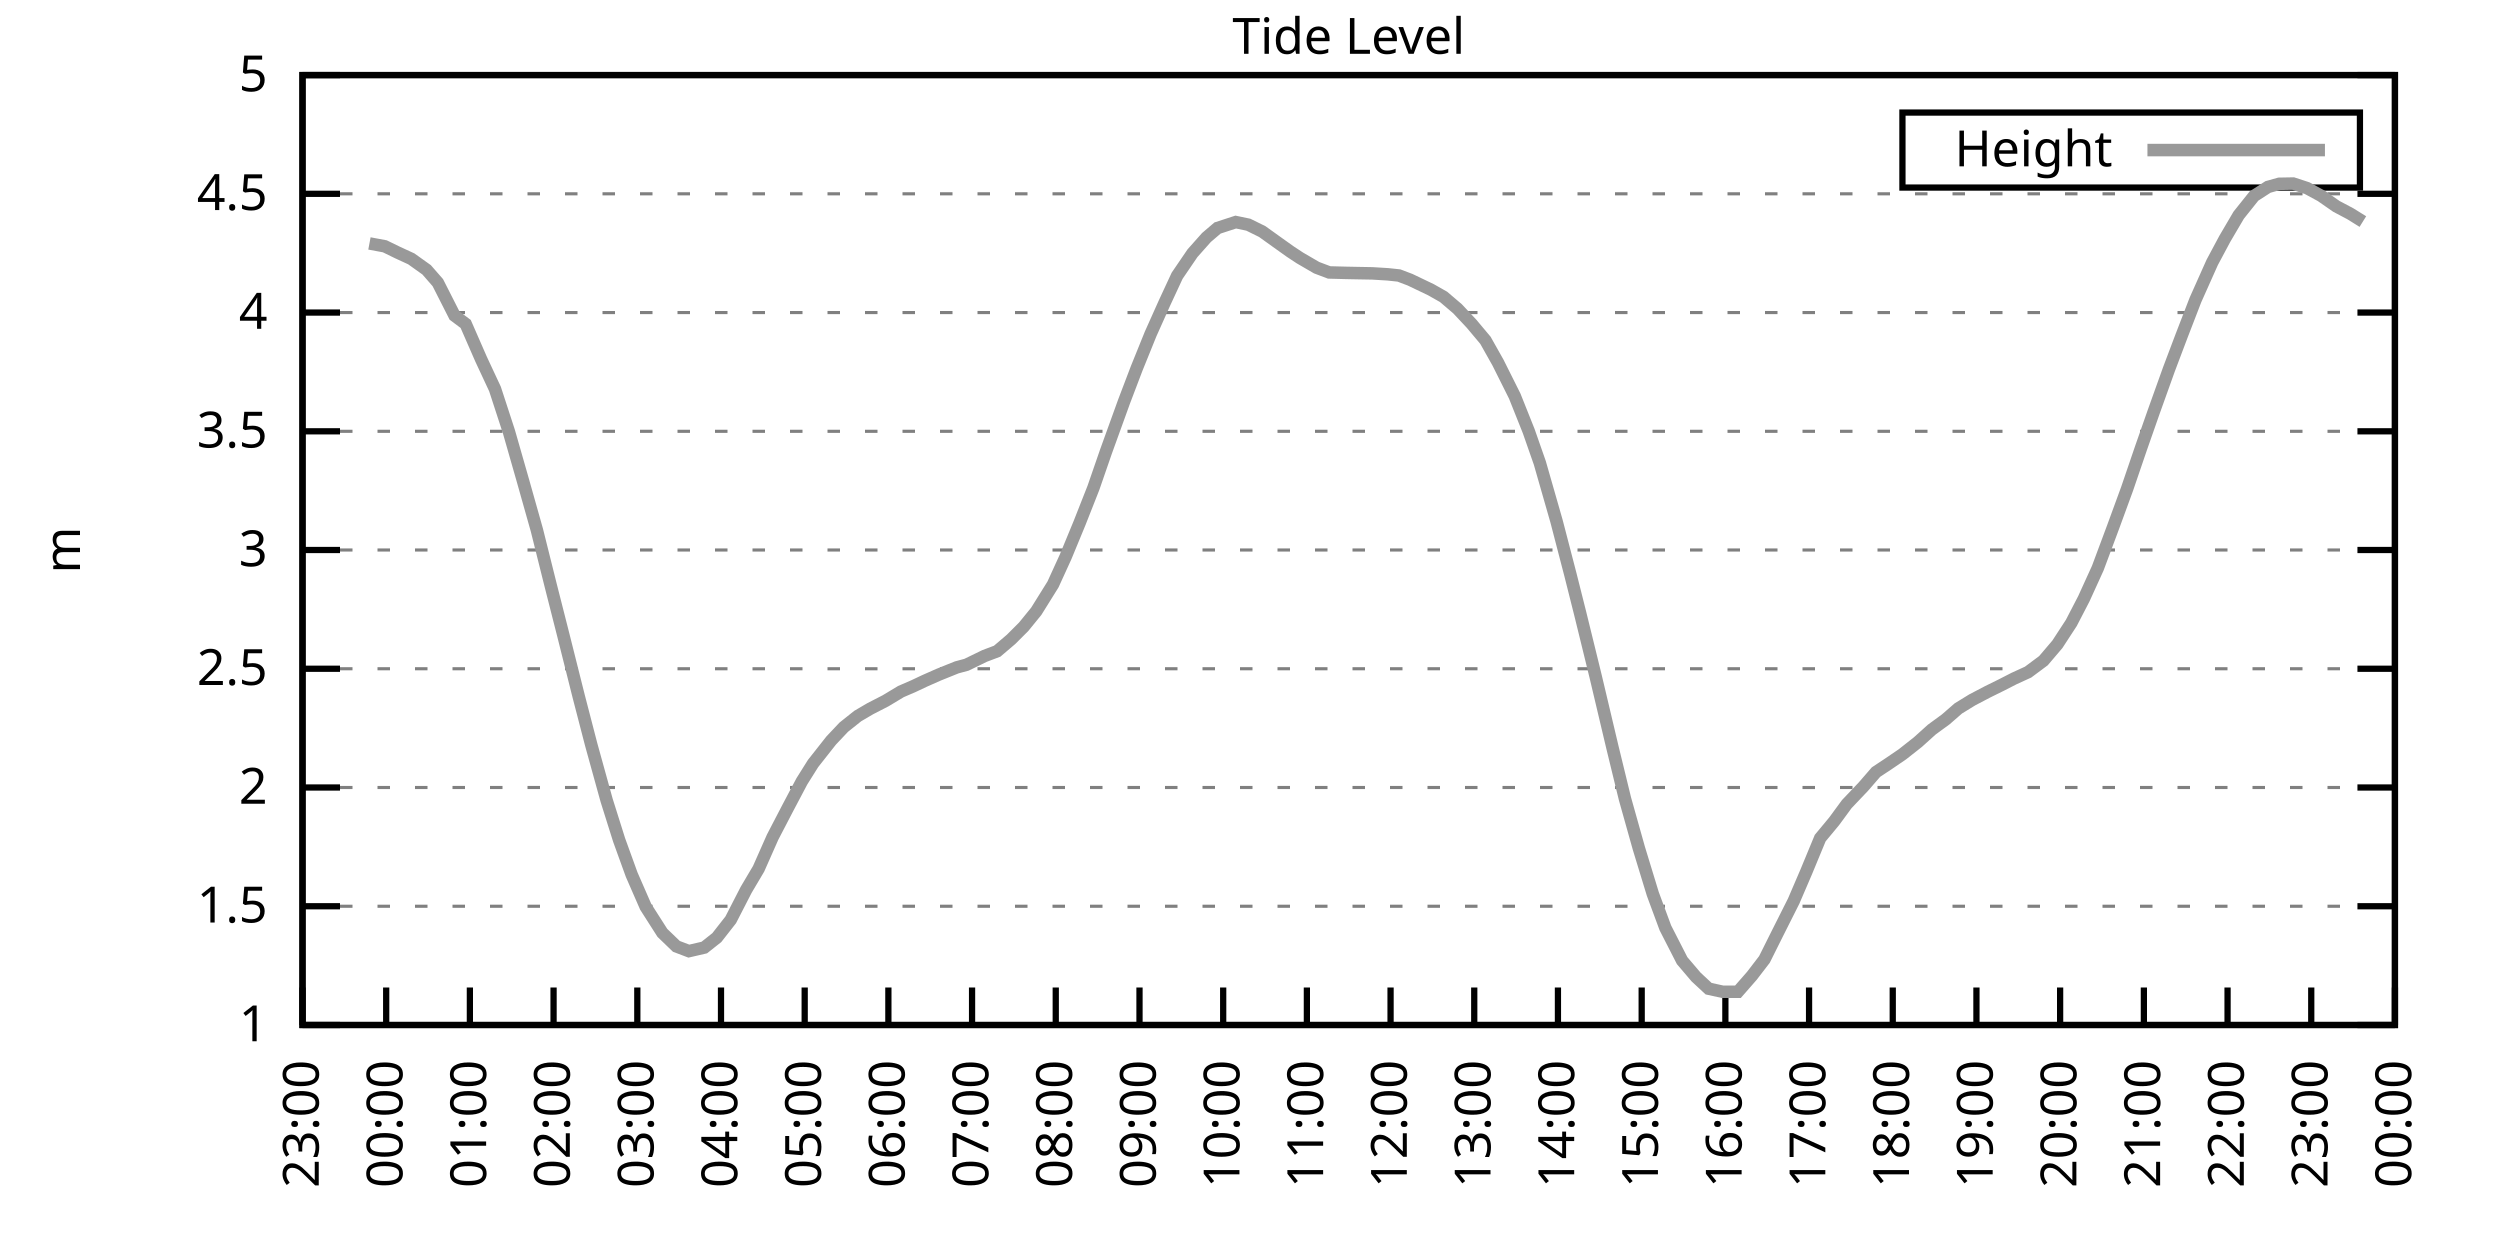
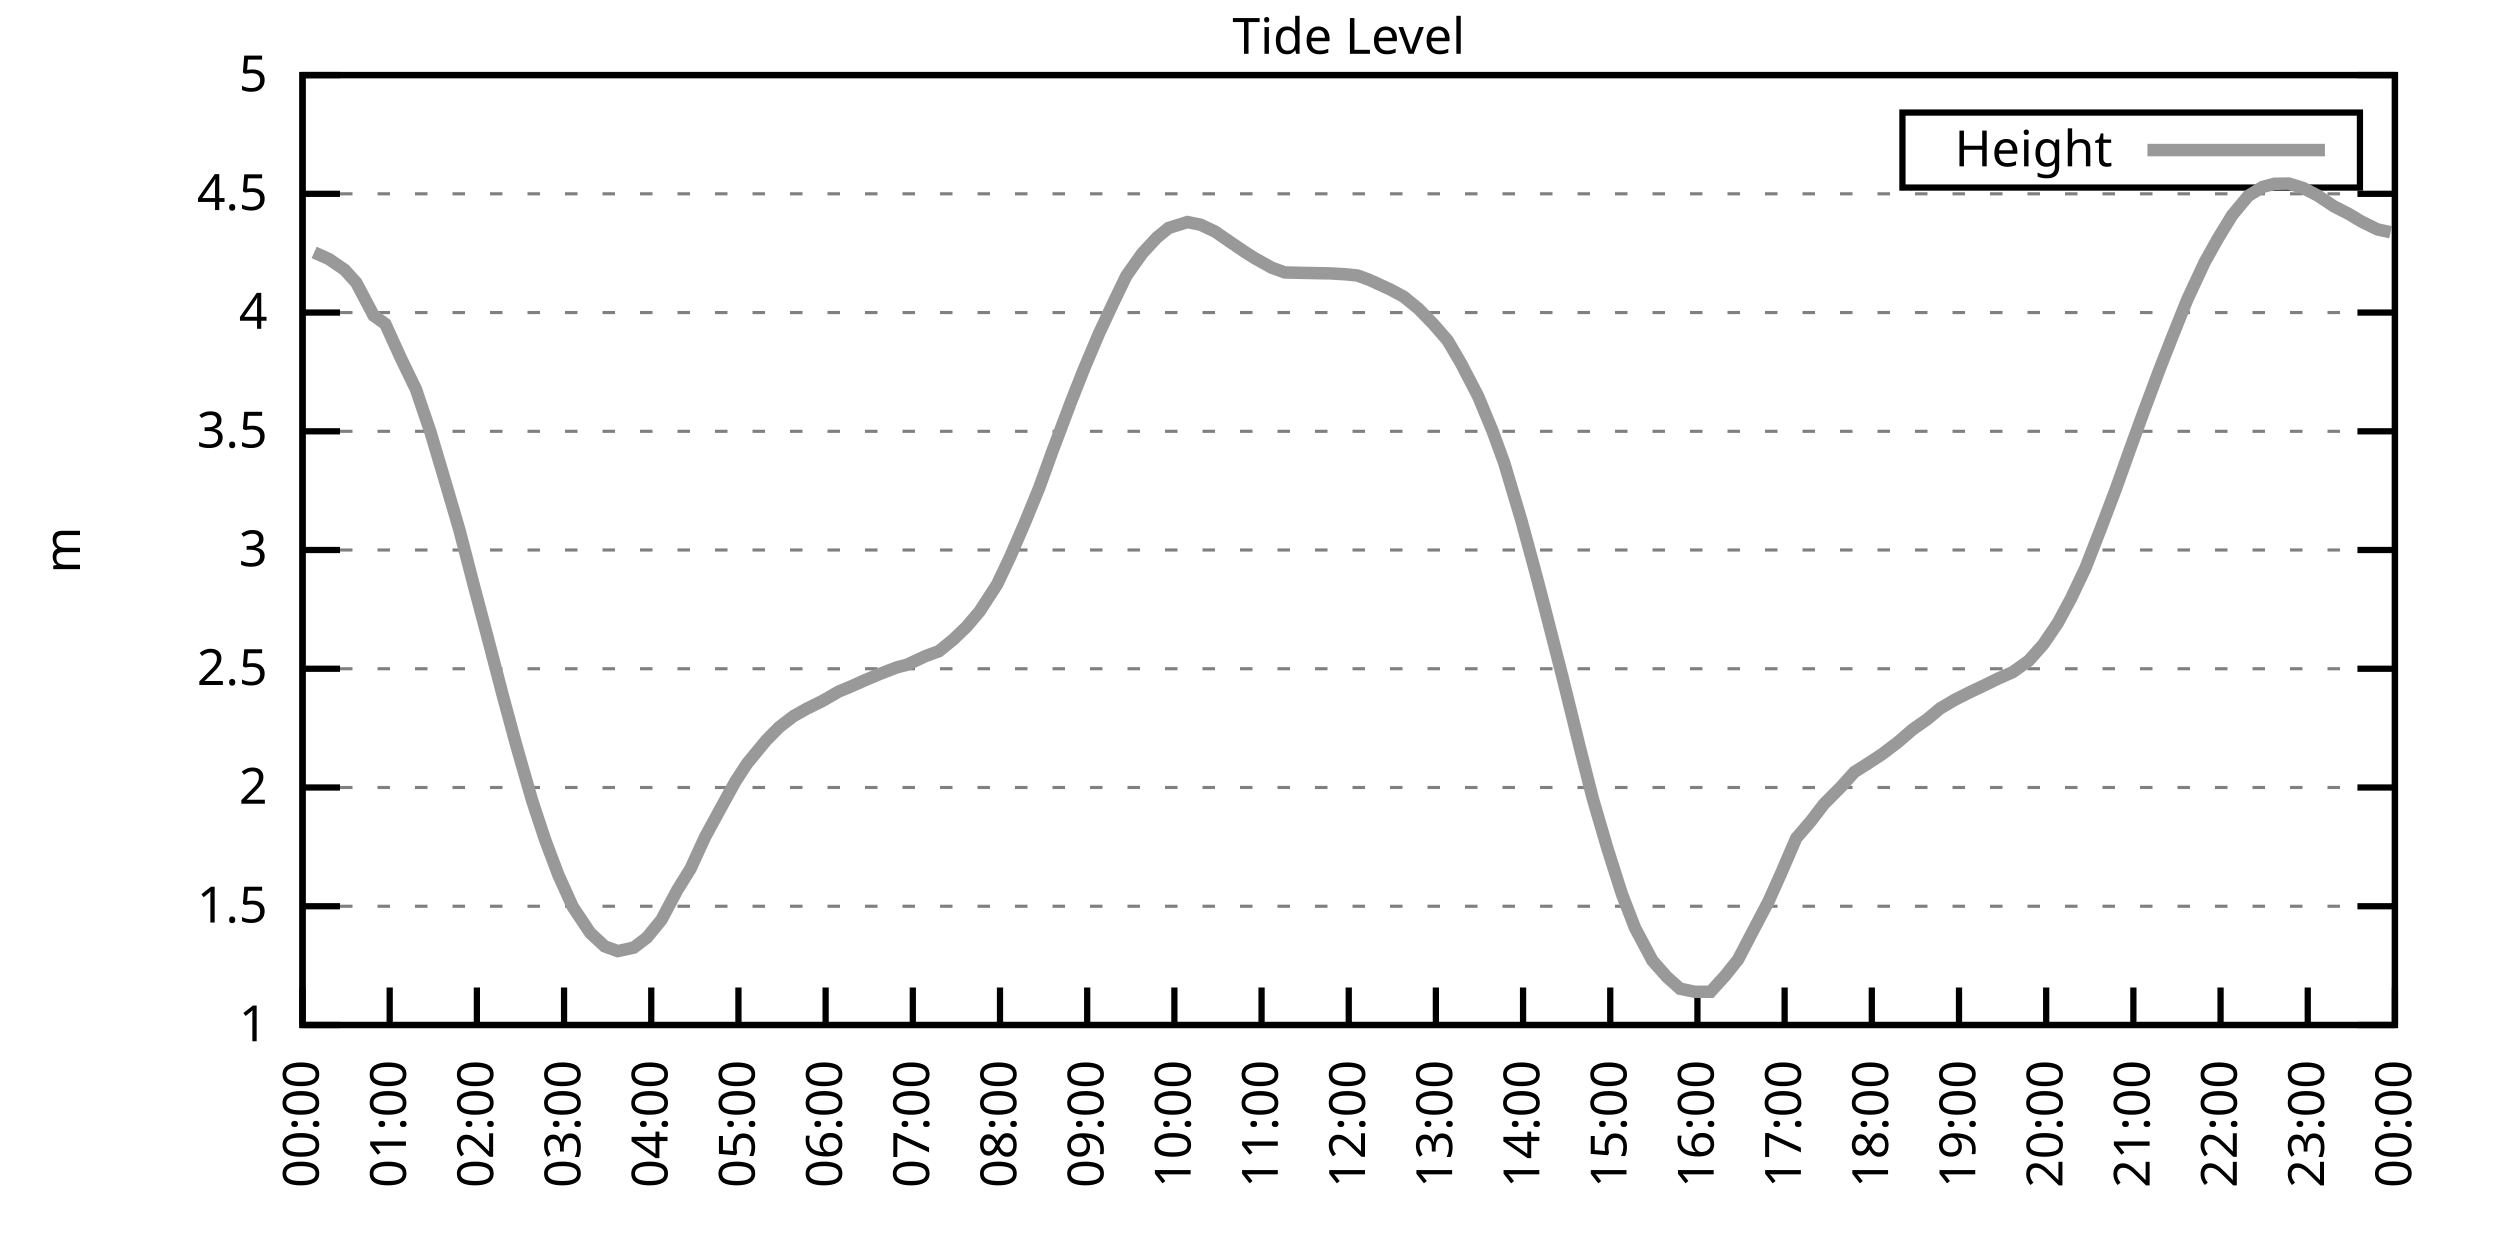
<svg xmlns="http://www.w3.org/2000/svg" xmlns:xlink="http://www.w3.org/1999/xlink" width="400" height="200" viewBox="0 0 400 200">
  <g id="gnuplot_canvas">
    <rect x="0" y="0" width="400" height="200" fill="none" />
    <defs>
      <circle id="gpDot" r="0.5" stroke-width="0.5" stroke="currentColor" />
      <path id="gpPt0" stroke-width="0.333" stroke="currentColor" d="M-1,0 h2 M0,-1 v2" />
      <path id="gpPt1" stroke-width="0.333" stroke="currentColor" d="M-1,-1 L1,1 M1,-1 L-1,1" />
      <path id="gpPt2" stroke-width="0.333" stroke="currentColor" d="M-1,0 L1,0 M0,-1 L0,1 M-1,-1 L1,1 M-1,1 L1,-1" />
      <rect id="gpPt3" stroke-width="0.333" stroke="currentColor" x="-1" y="-1" width="2" height="2" />
      <rect id="gpPt4" stroke-width="0.333" stroke="currentColor" fill="currentColor" x="-1" y="-1" width="2" height="2" />
      <circle id="gpPt5" stroke-width="0.333" stroke="currentColor" cx="0" cy="0" r="1" />
      <use xlink:href="#gpPt5" id="gpPt6" fill="currentColor" stroke="none" />
      <path id="gpPt7" stroke-width="0.333" stroke="currentColor" d="M0,-1.33 L-1.33,0.67 L1.33,0.67 z" />
      <use xlink:href="#gpPt7" id="gpPt8" fill="currentColor" stroke="none" />
      <use xlink:href="#gpPt7" id="gpPt9" stroke="currentColor" transform="rotate(180)" />
      <use xlink:href="#gpPt9" id="gpPt10" fill="currentColor" stroke="none" />
      <use xlink:href="#gpPt3" id="gpPt11" stroke="currentColor" transform="rotate(45)" />
      <use xlink:href="#gpPt11" id="gpPt12" fill="currentColor" stroke="none" />
      <path id="gpPt13" stroke-width="0.333" stroke="currentColor" d="M0,1.330 L1.265,0.411 L0.782,-1.067 L-0.782,-1.076 L-1.265,0.411 z" />
      <use xlink:href="#gpPt13" id="gpPt14" fill="currentColor" stroke="none" />
      <filter id="textbox" filterUnits="objectBoundingBox" x="0" y="0" height="1" width="1">
        <feFlood flood-color="white" flood-opacity="1" result="bgnd" />
        <feComposite in="SourceGraphic" in2="bgnd" operator="atop" />
      </filter>
      <filter id="greybox" filterUnits="objectBoundingBox" x="0" y="0" height="1" width="1">
        <feFlood flood-color="lightgrey" flood-opacity="1" result="grey" />
        <feComposite in="SourceGraphic" in2="grey" operator="atop" />
      </filter>
    </defs>
    <g fill="none" color="white" stroke="currentColor" stroke-width="1.00" stroke-linecap="butt" stroke-linejoin="miter">
</g>
    <g fill="none" color="black" stroke="currentColor" stroke-width="1.00" stroke-linecap="butt" stroke-linejoin="miter">
      <g stroke="none" shape-rendering="crispEdges">
        <polygon fill="rgb(255, 255, 255)" points="48.40,164.00 383.18,164.00 383.18,12.02 48.40,12.02 " />
      </g>
    </g>
    <g fill="none" color="black" stroke="currentColor" stroke-width="1.00" stroke-linecap="butt" stroke-linejoin="miter">
</g>
    <g fill="none" color="black" stroke="black" stroke-width="0.50" stroke-linecap="butt" stroke-linejoin="miter">
</g>
    <g fill="none" color="gray" stroke="currentColor" stroke-width="0.50" stroke-linecap="butt" stroke-linejoin="miter">
      <path stroke="gray" stroke-dasharray="2,4" class="gridline" d="M48.40,164.00 L383.19,164.00  " />
    </g>
    <g fill="none" color="gray" stroke="gray" stroke-width="1.00" stroke-linecap="butt" stroke-linejoin="miter">
</g>
    <g fill="none" color="black" stroke="currentColor" stroke-width="1.00" stroke-linecap="butt" stroke-linejoin="miter">
      <path stroke="black" d="M48.40,164.00 L54.40,164.00 M383.19,164.00 L377.19,164.00  " />
      <g transform="translate(42.80,166.60)" stroke="none" fill="black" font-family="Sans" font-size="8.00" text-anchor="end">
        <text>
          <tspan font-family="Sans"> 1</tspan>
        </text>
      </g>
    </g>
    <g fill="none" color="black" stroke="currentColor" stroke-width="1.00" stroke-linecap="butt" stroke-linejoin="miter">
</g>
    <g fill="none" color="black" stroke="black" stroke-width="0.50" stroke-linecap="butt" stroke-linejoin="miter">
</g>
    <g fill="none" color="gray" stroke="currentColor" stroke-width="0.50" stroke-linecap="butt" stroke-linejoin="miter">
      <path stroke="gray" stroke-dasharray="2,4" class="gridline" d="M48.40,145.00 L383.19,145.00  " />
    </g>
    <g fill="none" color="gray" stroke="gray" stroke-width="1.00" stroke-linecap="butt" stroke-linejoin="miter">
</g>
    <g fill="none" color="black" stroke="currentColor" stroke-width="1.00" stroke-linecap="butt" stroke-linejoin="miter">
      <path stroke="black" d="M48.40,145.00 L54.40,145.00 M383.19,145.00 L377.19,145.00  " />
      <g transform="translate(42.80,147.60)" stroke="none" fill="black" font-family="Sans" font-size="8.00" text-anchor="end">
        <text>
          <tspan font-family="Sans"> 1.5</tspan>
        </text>
      </g>
    </g>
    <g fill="none" color="black" stroke="currentColor" stroke-width="1.00" stroke-linecap="butt" stroke-linejoin="miter">
</g>
    <g fill="none" color="black" stroke="black" stroke-width="0.50" stroke-linecap="butt" stroke-linejoin="miter">
</g>
    <g fill="none" color="gray" stroke="currentColor" stroke-width="0.50" stroke-linecap="butt" stroke-linejoin="miter">
      <path stroke="gray" stroke-dasharray="2,4" class="gridline" d="M48.40,126.00 L383.19,126.00  " />
    </g>
    <g fill="none" color="gray" stroke="gray" stroke-width="1.00" stroke-linecap="butt" stroke-linejoin="miter">
</g>
    <g fill="none" color="black" stroke="currentColor" stroke-width="1.00" stroke-linecap="butt" stroke-linejoin="miter">
      <path stroke="black" d="M48.40,126.00 L54.40,126.00 M383.19,126.00 L377.19,126.00  " />
      <g transform="translate(42.80,128.60)" stroke="none" fill="black" font-family="Sans" font-size="8.00" text-anchor="end">
        <text>
          <tspan font-family="Sans"> 2</tspan>
        </text>
      </g>
    </g>
    <g fill="none" color="black" stroke="currentColor" stroke-width="1.00" stroke-linecap="butt" stroke-linejoin="miter">
</g>
    <g fill="none" color="black" stroke="black" stroke-width="0.50" stroke-linecap="butt" stroke-linejoin="miter">
</g>
    <g fill="none" color="gray" stroke="currentColor" stroke-width="0.50" stroke-linecap="butt" stroke-linejoin="miter">
      <path stroke="gray" stroke-dasharray="2,4" class="gridline" d="M48.40,107.00 L383.19,107.00  " />
    </g>
    <g fill="none" color="gray" stroke="gray" stroke-width="1.00" stroke-linecap="butt" stroke-linejoin="miter">
</g>
    <g fill="none" color="black" stroke="currentColor" stroke-width="1.00" stroke-linecap="butt" stroke-linejoin="miter">
      <path stroke="black" d="M48.40,107.00 L54.40,107.00 M383.19,107.00 L377.19,107.00  " />
      <g transform="translate(42.80,109.60)" stroke="none" fill="black" font-family="Sans" font-size="8.00" text-anchor="end">
        <text>
          <tspan font-family="Sans"> 2.5</tspan>
        </text>
      </g>
    </g>
    <g fill="none" color="black" stroke="currentColor" stroke-width="1.00" stroke-linecap="butt" stroke-linejoin="miter">
</g>
    <g fill="none" color="black" stroke="black" stroke-width="0.50" stroke-linecap="butt" stroke-linejoin="miter">
</g>
    <g fill="none" color="gray" stroke="currentColor" stroke-width="0.50" stroke-linecap="butt" stroke-linejoin="miter">
      <path stroke="gray" stroke-dasharray="2,4" class="gridline" d="M48.40,88.00 L383.19,88.00  " />
    </g>
    <g fill="none" color="gray" stroke="gray" stroke-width="1.00" stroke-linecap="butt" stroke-linejoin="miter">
</g>
    <g fill="none" color="black" stroke="currentColor" stroke-width="1.00" stroke-linecap="butt" stroke-linejoin="miter">
      <path stroke="black" d="M48.40,88.00 L54.40,88.00 M383.19,88.00 L377.19,88.00  " />
      <g transform="translate(42.80,90.60)" stroke="none" fill="black" font-family="Sans" font-size="8.00" text-anchor="end">
        <text>
          <tspan font-family="Sans"> 3</tspan>
        </text>
      </g>
    </g>
    <g fill="none" color="black" stroke="currentColor" stroke-width="1.00" stroke-linecap="butt" stroke-linejoin="miter">
</g>
    <g fill="none" color="black" stroke="black" stroke-width="0.50" stroke-linecap="butt" stroke-linejoin="miter">
</g>
    <g fill="none" color="gray" stroke="currentColor" stroke-width="0.50" stroke-linecap="butt" stroke-linejoin="miter">
      <path stroke="gray" stroke-dasharray="2,4" class="gridline" d="M48.40,69.01 L383.19,69.01  " />
    </g>
    <g fill="none" color="gray" stroke="gray" stroke-width="1.00" stroke-linecap="butt" stroke-linejoin="miter">
</g>
    <g fill="none" color="black" stroke="currentColor" stroke-width="1.00" stroke-linecap="butt" stroke-linejoin="miter">
      <path stroke="black" d="M48.40,69.01 L54.40,69.01 M383.19,69.01 L377.19,69.01  " />
      <g transform="translate(42.80,71.61)" stroke="none" fill="black" font-family="Sans" font-size="8.00" text-anchor="end">
        <text>
          <tspan font-family="Sans"> 3.5</tspan>
        </text>
      </g>
    </g>
    <g fill="none" color="black" stroke="currentColor" stroke-width="1.00" stroke-linecap="butt" stroke-linejoin="miter">
</g>
    <g fill="none" color="black" stroke="black" stroke-width="0.50" stroke-linecap="butt" stroke-linejoin="miter">
</g>
    <g fill="none" color="gray" stroke="currentColor" stroke-width="0.50" stroke-linecap="butt" stroke-linejoin="miter">
      <path stroke="gray" stroke-dasharray="2,4" class="gridline" d="M48.40,50.01 L383.19,50.01  " />
    </g>
    <g fill="none" color="gray" stroke="gray" stroke-width="1.00" stroke-linecap="butt" stroke-linejoin="miter">
</g>
    <g fill="none" color="black" stroke="currentColor" stroke-width="1.00" stroke-linecap="butt" stroke-linejoin="miter">
      <path stroke="black" d="M48.40,50.01 L54.40,50.01 M383.19,50.01 L377.19,50.01  " />
      <g transform="translate(42.80,52.61)" stroke="none" fill="black" font-family="Sans" font-size="8.00" text-anchor="end">
        <text>
          <tspan font-family="Sans"> 4</tspan>
        </text>
      </g>
    </g>
    <g fill="none" color="black" stroke="currentColor" stroke-width="1.00" stroke-linecap="butt" stroke-linejoin="miter">
</g>
    <g fill="none" color="black" stroke="black" stroke-width="0.50" stroke-linecap="butt" stroke-linejoin="miter">
</g>
    <g fill="none" color="gray" stroke="currentColor" stroke-width="0.50" stroke-linecap="butt" stroke-linejoin="miter">
      <path stroke="gray" stroke-dasharray="2,4" class="gridline" d="M48.40,31.01 L383.19,31.01  " />
    </g>
    <g fill="none" color="gray" stroke="gray" stroke-width="1.00" stroke-linecap="butt" stroke-linejoin="miter">
</g>
    <g fill="none" color="black" stroke="currentColor" stroke-width="1.00" stroke-linecap="butt" stroke-linejoin="miter">
      <path stroke="black" d="M48.40,31.01 L54.40,31.01 M383.19,31.01 L377.19,31.01  " />
      <g transform="translate(42.80,33.61)" stroke="none" fill="black" font-family="Sans" font-size="8.00" text-anchor="end">
        <text>
          <tspan font-family="Sans"> 4.5</tspan>
        </text>
      </g>
    </g>
    <g fill="none" color="black" stroke="currentColor" stroke-width="1.00" stroke-linecap="butt" stroke-linejoin="miter">
</g>
    <g fill="none" color="black" stroke="black" stroke-width="0.50" stroke-linecap="butt" stroke-linejoin="miter">
</g>
    <g fill="none" color="gray" stroke="currentColor" stroke-width="0.50" stroke-linecap="butt" stroke-linejoin="miter">
      <path stroke="gray" stroke-dasharray="2,4" class="gridline" d="M48.40,12.01 L383.19,12.01  " />
    </g>
    <g fill="none" color="gray" stroke="gray" stroke-width="1.00" stroke-linecap="butt" stroke-linejoin="miter">
</g>
    <g fill="none" color="black" stroke="currentColor" stroke-width="1.00" stroke-linecap="butt" stroke-linejoin="miter">
      <path stroke="black" d="M48.40,12.01 L54.40,12.01 M383.19,12.01 L377.19,12.01  " />
      <g transform="translate(42.80,14.61)" stroke="none" fill="black" font-family="Sans" font-size="8.00" text-anchor="end">
        <text>
          <tspan font-family="Sans"> 5</tspan>
        </text>
      </g>
    </g>
    <g fill="none" color="black" stroke="currentColor" stroke-width="1.00" stroke-linecap="butt" stroke-linejoin="miter">
      <path stroke="black" d="M48.40,164.00 L48.40,158.00  " />
      <g transform="translate(51.00,169.60) rotate(270.00)" stroke="none" fill="black" font-family="Sans" font-size="8.00" text-anchor="end">
        <text>
-           <tspan font-family="Sans">23:00</tspan>
-         </text>
-       </g>
-     </g>
-     <g fill="none" color="black" stroke="currentColor" stroke-width="1.00" stroke-linecap="butt" stroke-linejoin="miter">
-       <path stroke="black" d="M61.79,164.00 L61.79,158.00  " />
-       <g transform="translate(64.39,169.60) rotate(270.00)" stroke="none" fill="black" font-family="Sans" font-size="8.00" text-anchor="end">
-         <text>
          <tspan font-family="Sans">00:00</tspan>
        </text>
      </g>
    </g>
    <g fill="none" color="black" stroke="currentColor" stroke-width="1.00" stroke-linecap="butt" stroke-linejoin="miter">
-       <path stroke="black" d="M75.18,164.00 L75.18,158.00  " />
-       <g transform="translate(77.78,169.60) rotate(270.00)" stroke="none" fill="black" font-family="Sans" font-size="8.00" text-anchor="end">
+       <path stroke="black" d="M62.35,164.00 L62.35,158.00  " />
+       <g transform="translate(64.95,169.60) rotate(270.00)" stroke="none" fill="black" font-family="Sans" font-size="8.00" text-anchor="end">
        <text>
          <tspan font-family="Sans">01:00</tspan>
        </text>
      </g>
    </g>
    <g fill="none" color="black" stroke="currentColor" stroke-width="1.00" stroke-linecap="butt" stroke-linejoin="miter">
-       <path stroke="black" d="M88.57,164.00 L88.57,158.00  " />
-       <g transform="translate(91.17,169.60) rotate(270.00)" stroke="none" fill="black" font-family="Sans" font-size="8.00" text-anchor="end">
+       <path stroke="black" d="M76.30,164.00 L76.30,158.00  " />
+       <g transform="translate(78.90,169.60) rotate(270.00)" stroke="none" fill="black" font-family="Sans" font-size="8.00" text-anchor="end">
        <text>
          <tspan font-family="Sans">02:00</tspan>
        </text>
      </g>
    </g>
    <g fill="none" color="black" stroke="currentColor" stroke-width="1.00" stroke-linecap="butt" stroke-linejoin="miter">
-       <path stroke="black" d="M101.97,164.00 L101.97,158.00  " />
-       <g transform="translate(104.57,169.60) rotate(270.00)" stroke="none" fill="black" font-family="Sans" font-size="8.00" text-anchor="end">
+       <path stroke="black" d="M90.25,164.00 L90.25,158.00  " />
+       <g transform="translate(92.85,169.60) rotate(270.00)" stroke="none" fill="black" font-family="Sans" font-size="8.00" text-anchor="end">
        <text>
          <tspan font-family="Sans">03:00</tspan>
        </text>
      </g>
    </g>
    <g fill="none" color="black" stroke="currentColor" stroke-width="1.00" stroke-linecap="butt" stroke-linejoin="miter">
-       <path stroke="black" d="M115.36,164.00 L115.36,158.00  " />
-       <g transform="translate(117.96,169.60) rotate(270.00)" stroke="none" fill="black" font-family="Sans" font-size="8.00" text-anchor="end">
+       <path stroke="black" d="M104.20,164.00 L104.20,158.00  " />
+       <g transform="translate(106.80,169.60) rotate(270.00)" stroke="none" fill="black" font-family="Sans" font-size="8.00" text-anchor="end">
        <text>
          <tspan font-family="Sans">04:00</tspan>
        </text>
      </g>
    </g>
    <g fill="none" color="black" stroke="currentColor" stroke-width="1.00" stroke-linecap="butt" stroke-linejoin="miter">
-       <path stroke="black" d="M128.75,164.00 L128.75,158.00  " />
-       <g transform="translate(131.35,169.60) rotate(270.00)" stroke="none" fill="black" font-family="Sans" font-size="8.00" text-anchor="end">
+       <path stroke="black" d="M118.15,164.00 L118.15,158.00  " />
+       <g transform="translate(120.75,169.60) rotate(270.00)" stroke="none" fill="black" font-family="Sans" font-size="8.00" text-anchor="end">
        <text>
          <tspan font-family="Sans">05:00</tspan>
        </text>
      </g>
    </g>
    <g fill="none" color="black" stroke="currentColor" stroke-width="1.00" stroke-linecap="butt" stroke-linejoin="miter">
-       <path stroke="black" d="M142.14,164.00 L142.14,158.00  " />
-       <g transform="translate(144.74,169.60) rotate(270.00)" stroke="none" fill="black" font-family="Sans" font-size="8.00" text-anchor="end">
+       <path stroke="black" d="M132.10,164.00 L132.10,158.00  " />
+       <g transform="translate(134.70,169.60) rotate(270.00)" stroke="none" fill="black" font-family="Sans" font-size="8.00" text-anchor="end">
        <text>
          <tspan font-family="Sans">06:00</tspan>
        </text>
      </g>
    </g>
    <g fill="none" color="black" stroke="currentColor" stroke-width="1.00" stroke-linecap="butt" stroke-linejoin="miter">
-       <path stroke="black" d="M155.53,164.00 L155.53,158.00  " />
-       <g transform="translate(158.13,169.60) rotate(270.00)" stroke="none" fill="black" font-family="Sans" font-size="8.00" text-anchor="end">
+       <path stroke="black" d="M146.05,164.00 L146.05,158.00  " />
+       <g transform="translate(148.65,169.60) rotate(270.00)" stroke="none" fill="black" font-family="Sans" font-size="8.00" text-anchor="end">
        <text>
          <tspan font-family="Sans">07:00</tspan>
        </text>
      </g>
    </g>
    <g fill="none" color="black" stroke="currentColor" stroke-width="1.00" stroke-linecap="butt" stroke-linejoin="miter">
-       <path stroke="black" d="M168.92,164.00 L168.92,158.00  " />
-       <g transform="translate(171.52,169.60) rotate(270.00)" stroke="none" fill="black" font-family="Sans" font-size="8.00" text-anchor="end">
+       <path stroke="black" d="M160.00,164.00 L160.00,158.00  " />
+       <g transform="translate(162.60,169.60) rotate(270.00)" stroke="none" fill="black" font-family="Sans" font-size="8.00" text-anchor="end">
        <text>
          <tspan font-family="Sans">08:00</tspan>
        </text>
      </g>
    </g>
    <g fill="none" color="black" stroke="currentColor" stroke-width="1.00" stroke-linecap="butt" stroke-linejoin="miter">
-       <path stroke="black" d="M182.32,164.00 L182.32,158.00  " />
-       <g transform="translate(184.92,169.60) rotate(270.00)" stroke="none" fill="black" font-family="Sans" font-size="8.00" text-anchor="end">
+       <path stroke="black" d="M173.95,164.00 L173.95,158.00  " />
+       <g transform="translate(176.55,169.60) rotate(270.00)" stroke="none" fill="black" font-family="Sans" font-size="8.00" text-anchor="end">
        <text>
          <tspan font-family="Sans">09:00</tspan>
        </text>
      </g>
    </g>
    <g fill="none" color="black" stroke="currentColor" stroke-width="1.00" stroke-linecap="butt" stroke-linejoin="miter">
-       <path stroke="black" d="M195.71,164.00 L195.71,158.00  " />
-       <g transform="translate(198.31,169.60) rotate(270.00)" stroke="none" fill="black" font-family="Sans" font-size="8.00" text-anchor="end">
+       <path stroke="black" d="M187.90,164.00 L187.90,158.00  " />
+       <g transform="translate(190.50,169.60) rotate(270.00)" stroke="none" fill="black" font-family="Sans" font-size="8.00" text-anchor="end">
        <text>
          <tspan font-family="Sans">10:00</tspan>
        </text>
      </g>
    </g>
    <g fill="none" color="black" stroke="currentColor" stroke-width="1.00" stroke-linecap="butt" stroke-linejoin="miter">
-       <path stroke="black" d="M209.10,164.00 L209.10,158.00  " />
-       <g transform="translate(211.70,169.60) rotate(270.00)" stroke="none" fill="black" font-family="Sans" font-size="8.00" text-anchor="end">
+       <path stroke="black" d="M201.85,164.00 L201.85,158.00  " />
+       <g transform="translate(204.45,169.60) rotate(270.00)" stroke="none" fill="black" font-family="Sans" font-size="8.00" text-anchor="end">
        <text>
          <tspan font-family="Sans">11:00</tspan>
        </text>
      </g>
    </g>
    <g fill="none" color="black" stroke="currentColor" stroke-width="1.00" stroke-linecap="butt" stroke-linejoin="miter">
-       <path stroke="black" d="M222.49,164.00 L222.49,158.00  " />
-       <g transform="translate(225.09,169.60) rotate(270.00)" stroke="none" fill="black" font-family="Sans" font-size="8.00" text-anchor="end">
+       <path stroke="black" d="M215.80,164.00 L215.80,158.00  " />
+       <g transform="translate(218.40,169.60) rotate(270.00)" stroke="none" fill="black" font-family="Sans" font-size="8.00" text-anchor="end">
        <text>
          <tspan font-family="Sans">12:00</tspan>
        </text>
      </g>
    </g>
    <g fill="none" color="black" stroke="currentColor" stroke-width="1.00" stroke-linecap="butt" stroke-linejoin="miter">
-       <path stroke="black" d="M235.88,164.00 L235.88,158.00  " />
-       <g transform="translate(238.48,169.60) rotate(270.00)" stroke="none" fill="black" font-family="Sans" font-size="8.00" text-anchor="end">
+       <path stroke="black" d="M229.74,164.00 L229.74,158.00  " />
+       <g transform="translate(232.34,169.60) rotate(270.00)" stroke="none" fill="black" font-family="Sans" font-size="8.00" text-anchor="end">
        <text>
          <tspan font-family="Sans">13:00</tspan>
        </text>
      </g>
    </g>
    <g fill="none" color="black" stroke="currentColor" stroke-width="1.00" stroke-linecap="butt" stroke-linejoin="miter">
-       <path stroke="black" d="M249.27,164.00 L249.27,158.00  " />
-       <g transform="translate(251.87,169.60) rotate(270.00)" stroke="none" fill="black" font-family="Sans" font-size="8.00" text-anchor="end">
+       <path stroke="black" d="M243.69,164.00 L243.69,158.00  " />
+       <g transform="translate(246.29,169.60) rotate(270.00)" stroke="none" fill="black" font-family="Sans" font-size="8.00" text-anchor="end">
        <text>
          <tspan font-family="Sans">14:00</tspan>
        </text>
      </g>
    </g>
    <g fill="none" color="black" stroke="currentColor" stroke-width="1.00" stroke-linecap="butt" stroke-linejoin="miter">
-       <path stroke="black" d="M262.67,164.00 L262.67,158.00  " />
-       <g transform="translate(265.27,169.60) rotate(270.00)" stroke="none" fill="black" font-family="Sans" font-size="8.00" text-anchor="end">
+       <path stroke="black" d="M257.64,164.00 L257.64,158.00  " />
+       <g transform="translate(260.24,169.60) rotate(270.00)" stroke="none" fill="black" font-family="Sans" font-size="8.00" text-anchor="end">
        <text>
          <tspan font-family="Sans">15:00</tspan>
        </text>
      </g>
    </g>
    <g fill="none" color="black" stroke="currentColor" stroke-width="1.00" stroke-linecap="butt" stroke-linejoin="miter">
-       <path stroke="black" d="M276.06,164.00 L276.06,158.00  " />
-       <g transform="translate(278.66,169.60) rotate(270.00)" stroke="none" fill="black" font-family="Sans" font-size="8.00" text-anchor="end">
+       <path stroke="black" d="M271.59,164.00 L271.59,158.00  " />
+       <g transform="translate(274.19,169.60) rotate(270.00)" stroke="none" fill="black" font-family="Sans" font-size="8.00" text-anchor="end">
        <text>
          <tspan font-family="Sans">16:00</tspan>
        </text>
      </g>
    </g>
    <g fill="none" color="black" stroke="currentColor" stroke-width="1.00" stroke-linecap="butt" stroke-linejoin="miter">
-       <path stroke="black" d="M289.45,164.00 L289.45,158.00  " />
-       <g transform="translate(292.05,169.60) rotate(270.00)" stroke="none" fill="black" font-family="Sans" font-size="8.00" text-anchor="end">
+       <path stroke="black" d="M285.54,164.00 L285.54,158.00  " />
+       <g transform="translate(288.14,169.60) rotate(270.00)" stroke="none" fill="black" font-family="Sans" font-size="8.00" text-anchor="end">
        <text>
          <tspan font-family="Sans">17:00</tspan>
        </text>
      </g>
    </g>
    <g fill="none" color="black" stroke="currentColor" stroke-width="1.00" stroke-linecap="butt" stroke-linejoin="miter">
-       <path stroke="black" d="M302.84,164.00 L302.84,158.00  " />
-       <g transform="translate(305.44,169.60) rotate(270.00)" stroke="none" fill="black" font-family="Sans" font-size="8.00" text-anchor="end">
+       <path stroke="black" d="M299.49,164.00 L299.49,158.00  " />
+       <g transform="translate(302.09,169.60) rotate(270.00)" stroke="none" fill="black" font-family="Sans" font-size="8.00" text-anchor="end">
        <text>
          <tspan font-family="Sans">18:00</tspan>
        </text>
      </g>
    </g>
    <g fill="none" color="black" stroke="currentColor" stroke-width="1.00" stroke-linecap="butt" stroke-linejoin="miter">
-       <path stroke="black" d="M316.23,164.00 L316.23,158.00  " />
-       <g transform="translate(318.83,169.60) rotate(270.00)" stroke="none" fill="black" font-family="Sans" font-size="8.00" text-anchor="end">
+       <path stroke="black" d="M313.44,164.00 L313.44,158.00  " />
+       <g transform="translate(316.04,169.60) rotate(270.00)" stroke="none" fill="black" font-family="Sans" font-size="8.00" text-anchor="end">
        <text>
          <tspan font-family="Sans">19:00</tspan>
        </text>
      </g>
    </g>
    <g fill="none" color="black" stroke="currentColor" stroke-width="1.00" stroke-linecap="butt" stroke-linejoin="miter">
-       <path stroke="black" d="M329.62,164.00 L329.62,158.00  " />
-       <g transform="translate(332.22,169.60) rotate(270.00)" stroke="none" fill="black" font-family="Sans" font-size="8.00" text-anchor="end">
+       <path stroke="black" d="M327.39,164.00 L327.39,158.00  " />
+       <g transform="translate(329.99,169.60) rotate(270.00)" stroke="none" fill="black" font-family="Sans" font-size="8.00" text-anchor="end">
        <text>
          <tspan font-family="Sans">20:00</tspan>
        </text>
      </g>
    </g>
    <g fill="none" color="black" stroke="currentColor" stroke-width="1.00" stroke-linecap="butt" stroke-linejoin="miter">
-       <path stroke="black" d="M343.02,164.00 L343.02,158.00  " />
-       <g transform="translate(345.62,169.60) rotate(270.00)" stroke="none" fill="black" font-family="Sans" font-size="8.00" text-anchor="end">
+       <path stroke="black" d="M341.34,164.00 L341.34,158.00  " />
+       <g transform="translate(343.94,169.60) rotate(270.00)" stroke="none" fill="black" font-family="Sans" font-size="8.00" text-anchor="end">
        <text>
          <tspan font-family="Sans">21:00</tspan>
        </text>
      </g>
    </g>
    <g fill="none" color="black" stroke="currentColor" stroke-width="1.00" stroke-linecap="butt" stroke-linejoin="miter">
-       <path stroke="black" d="M356.41,164.00 L356.41,158.00  " />
-       <g transform="translate(359.01,169.60) rotate(270.00)" stroke="none" fill="black" font-family="Sans" font-size="8.00" text-anchor="end">
+       <path stroke="black" d="M355.29,164.00 L355.29,158.00  " />
+       <g transform="translate(357.89,169.60) rotate(270.00)" stroke="none" fill="black" font-family="Sans" font-size="8.00" text-anchor="end">
        <text>
          <tspan font-family="Sans">22:00</tspan>
        </text>
      </g>
    </g>
    <g fill="none" color="black" stroke="currentColor" stroke-width="1.00" stroke-linecap="butt" stroke-linejoin="miter">
-       <path stroke="black" d="M369.80,164.00 L369.80,158.00  " />
-       <g transform="translate(372.40,169.60) rotate(270.00)" stroke="none" fill="black" font-family="Sans" font-size="8.00" text-anchor="end">
+       <path stroke="black" d="M369.24,164.00 L369.24,158.00  " />
+       <g transform="translate(371.84,169.60) rotate(270.00)" stroke="none" fill="black" font-family="Sans" font-size="8.00" text-anchor="end">
        <text>
          <tspan font-family="Sans">23:00</tspan>
        </text>
      </g>
    </g>
    <g fill="none" color="black" stroke="currentColor" stroke-width="1.00" stroke-linecap="butt" stroke-linejoin="miter">
      <path stroke="black" d="M383.19,164.00 L383.19,158.00  " />
      <g transform="translate(385.79,169.60) rotate(270.00)" stroke="none" fill="black" font-family="Sans" font-size="8.00" text-anchor="end">
        <text>
          <tspan font-family="Sans">00:00</tspan>
        </text>
      </g>
    </g>
    <g fill="none" color="black" stroke="currentColor" stroke-width="1.00" stroke-linecap="butt" stroke-linejoin="miter">
</g>
    <g fill="none" color="black" stroke="currentColor" stroke-width="1.00" stroke-linecap="butt" stroke-linejoin="miter">
      <path stroke="black" d="M48.40,12.01 L48.40,164.00 L383.19,164.00 L383.19,12.01 L48.40,12.01 Z  " />
    </g>
    <g fill="none" color="black" stroke="currentColor" stroke-width="1.00" stroke-linecap="butt" stroke-linejoin="miter">
</g>
    <g fill="none" color="black" stroke="currentColor" stroke-width="1.00" stroke-linecap="butt" stroke-linejoin="miter">
      <path stroke="black" d="M304.39,30.01 L304.39,18.01 L377.59,18.01 L377.59,30.01 L304.39,30.01 Z  " />
    </g>
    <g id="Tide_level_plot_1">
      <g fill="none" color="white" stroke="black" stroke-width="2.00" stroke-linecap="butt" stroke-linejoin="miter">
</g>
      <g fill="none" color="black" stroke="currentColor" stroke-width="2.00" stroke-linecap="butt" stroke-linejoin="miter">
        <g transform="translate(337.99,26.61)" stroke="none" fill="black" font-family="Sans" font-size="8.00" text-anchor="end">
          <text>
            <tspan font-family="Sans">Height</tspan>
          </text>
        </g>
      </g>
      <g fill="none" color="black" stroke="currentColor" stroke-width="2.00" stroke-linecap="butt" stroke-linejoin="miter">
-         <path stroke="rgb(153, 153, 153)" d="M343.59,24.01 L371.99,24.01 M59.11,38.95 L61.57,39.41 L63.58,40.39 L65.81,41.42 L68.26,43.17 L70.05,45.22   L72.73,50.50 L74.51,51.83 L76.97,57.46 L79.20,62.24 L81.43,69.08 L83.66,76.87 L85.90,84.81 L88.13,93.74   L90.14,101.65 L92.59,111.41 L94.60,119.16 L97.06,128.05 L99.06,134.40 L101.07,139.95 L103.31,145.08 L105.98,149.26   L108.22,151.42 L110.22,152.18 L112.68,151.61 L114.69,150.02 L116.92,147.17 L119.38,142.38 L121.38,139.00 L123.62,133.94   L126.07,129.23 L128.30,125.01 L130.09,122.16 L132.99,118.48 L135.00,116.35 L137.23,114.57 L139.24,113.39 L141.69,112.13   L144.15,110.65 L146.16,109.78 L147.94,108.94 L150.18,107.95 L153.08,106.78 L154.64,106.36 L157.54,104.95 L159.55,104.19   L161.78,102.29 L163.79,100.28 L165.80,97.81 L168.48,93.51 L170.49,89.11 L172.72,83.71 L174.95,78.05 L176.96,72.24   L179.86,64.22 L181.87,58.94 L184.10,53.43 L186.33,48.45 L188.34,44.12 L190.80,40.51 L193.03,38.00 L194.81,36.48   L197.72,35.53 L199.73,35.95 L201.96,37.05 L204.19,38.65 L206.42,40.24 L207.98,41.27 L210.66,42.83 L212.67,43.59   L215.35,43.66 L217.36,43.70 L219.59,43.74 L222.04,43.89 L223.83,44.08 L225.62,44.76 L228.96,46.36 L230.97,47.50   L233.20,49.40 L235.44,51.79 L237.67,54.45 L239.68,58.02 L242.36,63.38 L244.59,68.97 L246.37,74.06 L249.05,83.41   L251.28,91.99 L252.85,98.23 L255.30,108.22 L257.98,119.54 L259.99,127.79 L262.22,135.73 L264.45,143.03 L266.46,148.46   L269.14,153.70 L271.37,156.32 L273.38,158.19 L275.61,158.68 L278.07,158.68 L280.30,156.13 L282.31,153.51 L284.32,149.48   L286.99,144.17 L289.00,139.49 L291.23,134.10 L293.47,131.40 L295.48,128.66 L298.15,125.85 L300.16,123.53 L302.17,122.20   L304.40,120.68 L306.86,118.74 L309.09,116.73 L311.32,115.10 L313.33,113.35 L315.56,111.98 L318.02,110.69 L320.25,109.59   L322.26,108.56 L324.49,107.54 L326.95,105.71 L329.18,103.09 L331.41,99.67 L333.42,95.79 L335.65,90.89 L338.10,84.32   L340.34,78.20 L342.57,71.67 L344.58,65.93 L347.03,59.09 L349.04,53.77 L351.27,47.99 L353.95,41.99 L355.96,38.23   L358.19,34.43 L360.65,31.35 L362.88,29.91 L364.66,29.41 L366.90,29.37 L369.13,30.10 L371.36,31.31 L373.82,33.02   L376.05,34.20 L378.06,35.45  " />
+         <path stroke="rgb(153, 153, 153)" d="M343.59,24.01 L371.99,24.01 M50.26,40.39 L52.58,41.42 L55.14,43.17 L57.00,45.22 L59.79,50.50 L61.65,51.83   L64.21,57.46 L66.53,62.24 L68.86,69.08 L71.18,76.87 L73.51,84.81 L75.83,93.74 L77.93,101.65 L80.48,111.41   L82.58,119.16 L85.13,128.05 L87.23,134.40 L89.32,139.95 L91.64,145.08 L94.43,149.26 L96.76,151.42 L98.85,152.18   L101.41,151.61 L103.50,150.02 L105.83,147.17 L108.38,142.38 L110.48,139.00 L112.80,133.94 L115.36,129.23 L117.68,125.01   L119.54,122.16 L122.57,118.48 L124.66,116.35 L126.98,114.57 L129.08,113.39 L131.63,112.13 L134.19,110.65 L136.28,109.78   L138.14,108.94 L140.47,107.95 L143.49,106.78 L145.12,106.36 L148.14,104.95 L150.23,104.19 L152.56,102.29 L154.65,100.28   L156.74,97.81 L159.53,93.51 L161.62,89.11 L163.95,83.71 L166.27,78.05 L168.37,72.24 L171.39,64.22 L173.48,58.94   L175.81,53.43 L178.13,48.45 L180.22,44.12 L182.78,40.51 L185.11,38.00 L186.97,36.48 L189.99,35.53 L192.08,35.95   L194.41,37.05 L196.73,38.65 L199.06,40.24 L200.68,41.27 L203.47,42.83 L205.57,43.59 L208.36,43.66 L210.45,43.70   L212.77,43.74 L215.33,43.89 L217.19,44.08 L219.05,44.76 L222.54,46.36 L224.63,47.50 L226.95,49.40 L229.28,51.79   L231.60,54.45 L233.70,58.02 L236.49,63.38 L238.81,68.97 L240.67,74.06 L243.46,83.41 L245.79,91.99 L247.41,98.23   L249.97,108.22 L252.76,119.54 L254.85,127.79 L257.18,135.73 L259.50,143.03 L261.60,148.46 L264.39,153.70 L266.71,156.32   L268.80,158.19 L271.13,158.68 L273.69,158.68 L276.01,156.13 L278.10,153.51 L280.20,149.48 L282.99,144.17 L285.08,139.49   L287.40,134.10 L289.73,131.40 L291.82,128.66 L294.61,125.85 L296.70,123.53 L298.80,122.20 L301.12,120.68 L303.68,118.74   L306.00,116.73 L308.33,115.10 L310.42,113.35 L312.74,111.98 L315.30,110.69 L317.63,109.59 L319.72,108.56 L322.04,107.54   L324.60,105.71 L326.93,103.09 L329.25,99.67 L331.34,95.79 L333.67,90.89 L336.23,84.32 L338.55,78.20 L340.88,71.67   L342.97,65.93 L345.53,59.09 L347.62,53.77 L349.94,47.99 L352.73,41.99 L354.83,38.23 L357.15,34.43 L359.71,31.35   L362.03,29.91 L363.89,29.41 L366.22,29.37 L368.54,30.10 L370.87,31.31 L373.43,33.02 L375.75,34.20 L377.84,35.45   L380.40,36.71 L382.49,37.16  " />
      </g>
    </g>
    <g fill="none" color="black" stroke="currentColor" stroke-width="2.00" stroke-linecap="butt" stroke-linejoin="miter">
</g>
    <g fill="none" color="black" stroke="black" stroke-width="1.00" stroke-linecap="butt" stroke-linejoin="miter">
</g>
    <g fill="none" color="black" stroke="currentColor" stroke-width="1.00" stroke-linecap="butt" stroke-linejoin="miter">
      <path stroke="black" d="M48.40,12.01 L48.40,164.00 L383.19,164.00 L383.19,12.01 L48.40,12.01 Z  " />
      <g transform="translate(12.80,88.01) rotate(270.00)" stroke="none" fill="black" font-family="Sans" font-size="8.00" text-anchor="middle">
        <text>
          <tspan font-family="Sans">m</tspan>
        </text>
      </g>
    </g>
    <g fill="none" color="black" stroke="currentColor" stroke-width="1.00" stroke-linecap="butt" stroke-linejoin="miter">
</g>
    <g fill="none" color="black" stroke="currentColor" stroke-width="1.00" stroke-linecap="butt" stroke-linejoin="miter">
      <g transform="translate(215.79,8.61)" stroke="none" fill="black" font-family="Sans" font-size="8.00" text-anchor="middle">
        <text>
          <tspan font-family="Sans">Tide Level</tspan>
        </text>
      </g>
    </g>
    <g fill="none" color="black" stroke="currentColor" stroke-width="1.00" stroke-linecap="butt" stroke-linejoin="miter">
</g>
  </g>
</svg>
